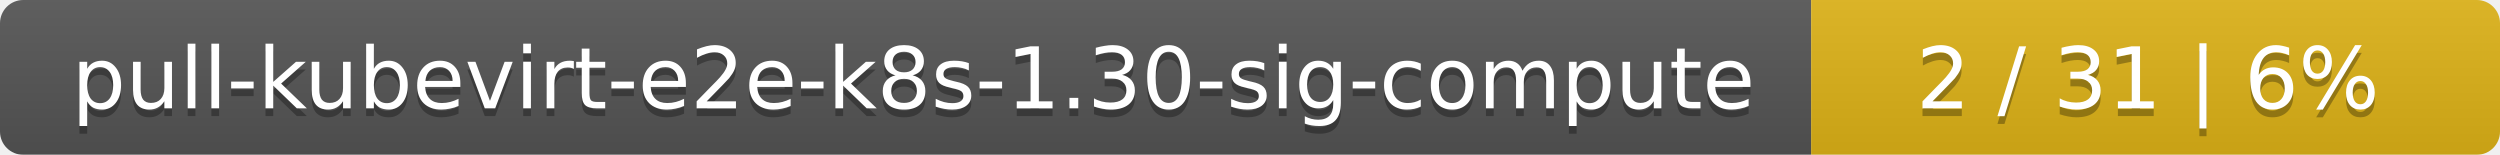
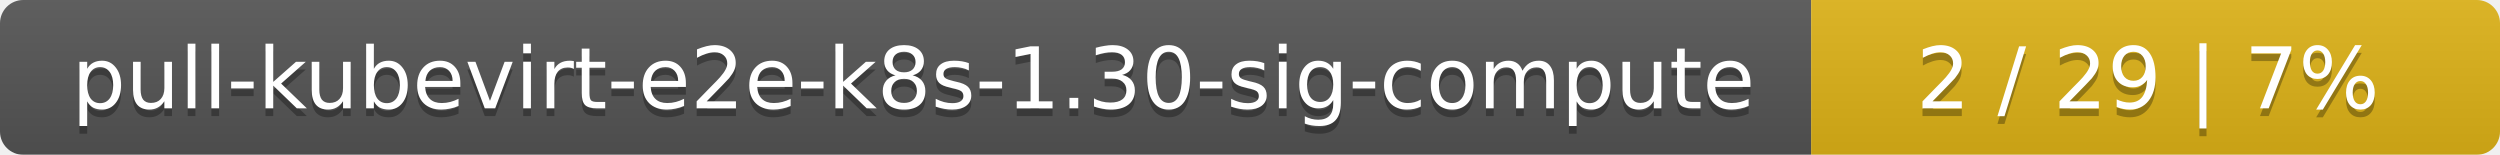
<svg xmlns="http://www.w3.org/2000/svg" width="323" height="20">
  <linearGradient id="smooth" x2="0" y2="100%">
    <stop offset="0" stop-color="#bbb" stop-opacity=".1" />
    <stop offset="1" stop-opacity=".1" />
  </linearGradient>
  <mask id="round">
    <rect width="323" height="20" rx="3" fill="#fff" />
  </mask>
  <g mask="url(#round)">
    <rect width="234" height="20" fill="#555" />
    <rect x="234" width="89" height="20" fill="#dfb317" />
    <rect width="323" height="20" fill="url(#smooth)" />
  </g>
  <g fill="#fff" text-anchor="middle" font-family="DejaVu Sans,Verdana,Geneva,sans-serif" font-size="11">
    <text x="118" y="15" fill="#010101" fill-opacity=".3">pull-kubevirt-e2e-k8s-1.30-sig-compute</text>
    <text x="118" y="14">pull-kubevirt-e2e-k8s-1.30-sig-compute</text>
-     <text x="277.5" y="15" fill="#010101" fill-opacity=".3">2 / 31    |    6%</text>
-     <text x="277.5" y="14">2 / 31    |    6%</text>
+     <text x="277.5" y="15" fill="#010101" fill-opacity=".3">2 / 29    |    7%</text>
+     <text x="277.5" y="14">2 / 29    |    7%</text>
  </g>
</svg>
